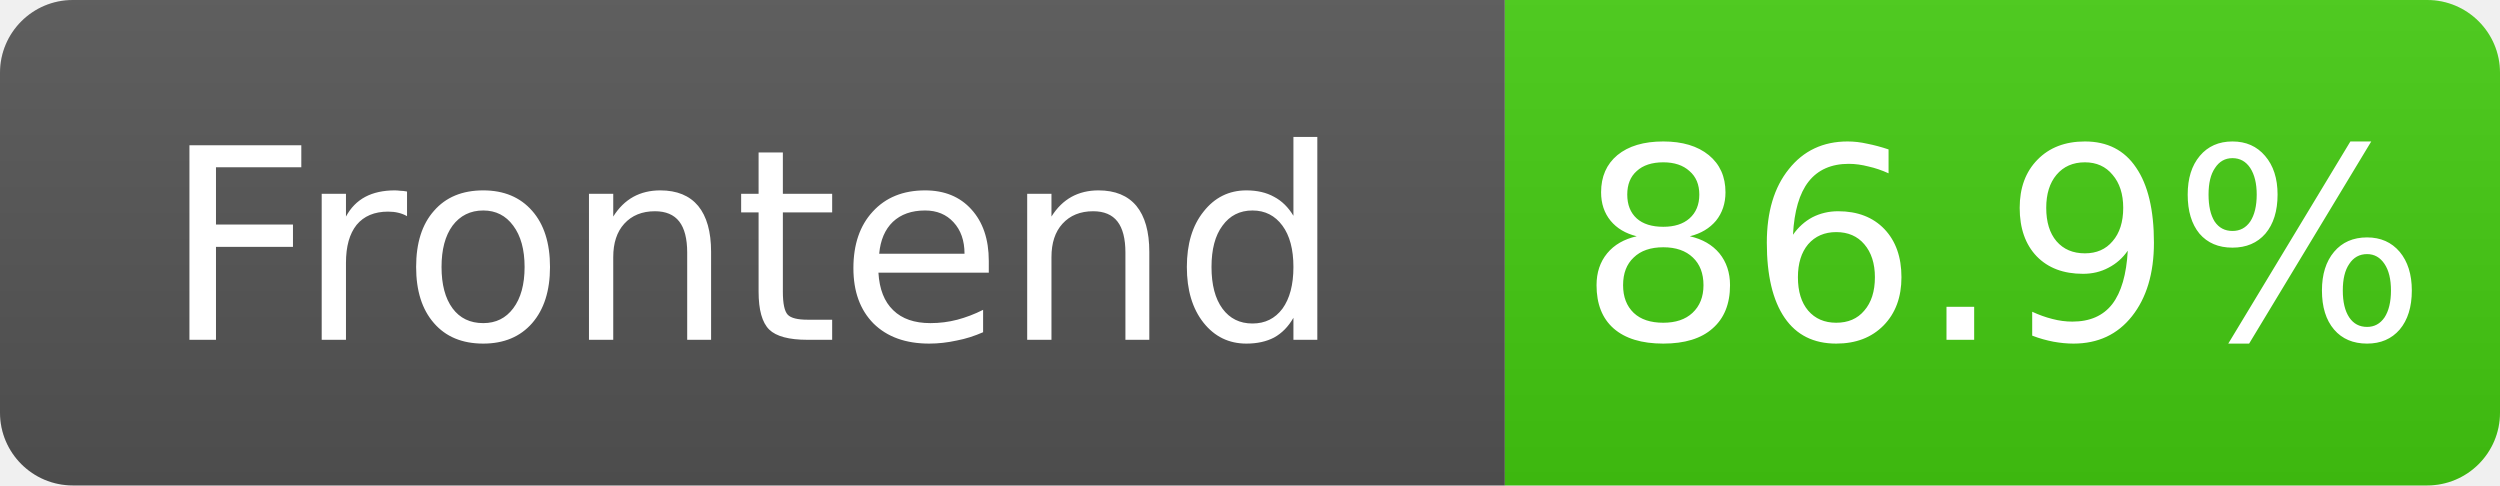
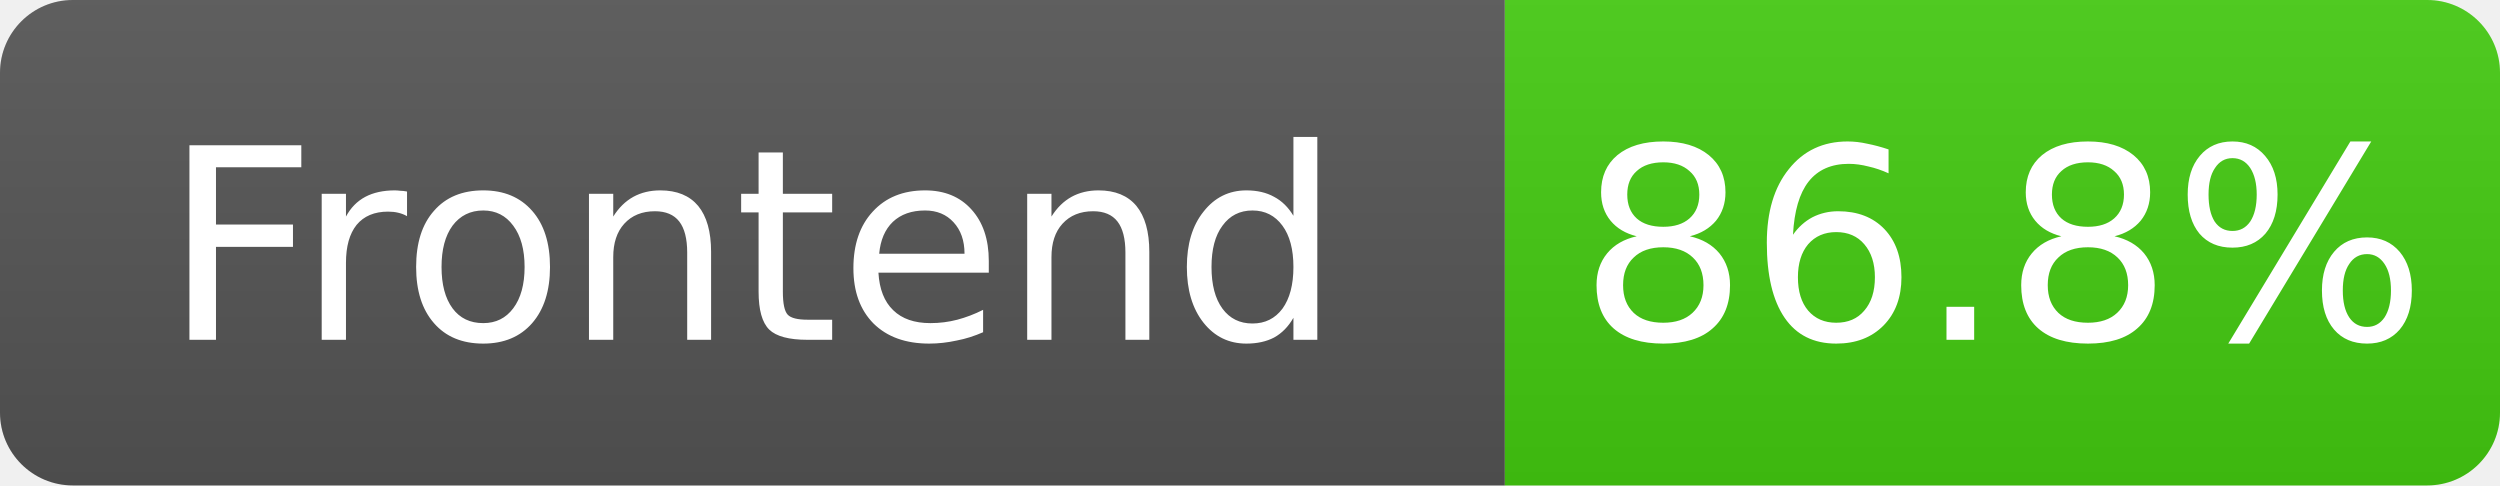
- <svg xmlns="http://www.w3.org/2000/svg" width="103" height="20" role="img" aria-label="Frontend: 86.9%">
+ <svg xmlns="http://www.w3.org/2000/svg" width="103" height="20" role="img" aria-label="Frontend: 86.8%">
  <linearGradient id="s" x2="0" y2="100%">
    <stop offset="0" stop-color="#bbb" stop-opacity=".1" />
    <stop offset="1" stop-opacity=".1" />
  </linearGradient>
  <clipPath id="r">
    <rect width="103" height="20" rx="3" fill="#fff" />
  </clipPath>
  <g clip-path="url(#r)">
    <rect width="62" height="20" fill="#555" />
    <rect x="62" width="41" height="20" fill="#4c1" />
    <rect width="103" height="20" fill="url(#s)" />
  </g>
  <g fill="#fff" text-anchor="middle" font-family="Verdana,Geneva,DejaVu Sans,sans-serif" font-size="11">
    <text x="31.0" y="14">Frontend</text>
-     <text x="82.5" y="14">86.9%</text>
+     <text x="82.5" y="14">86.8%</text>
  </g>
</svg>
